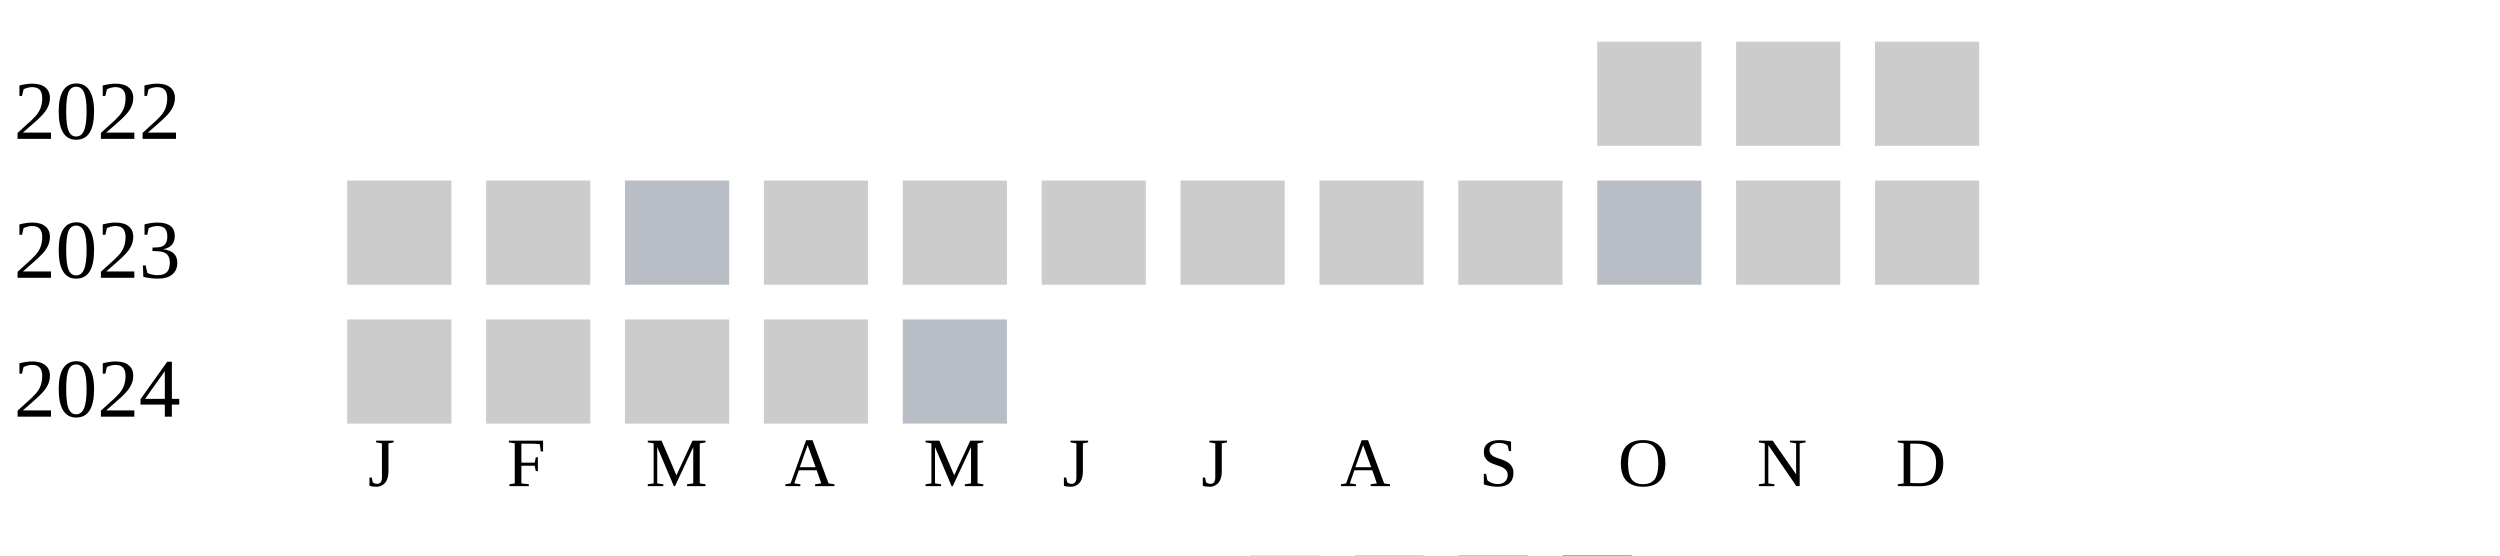
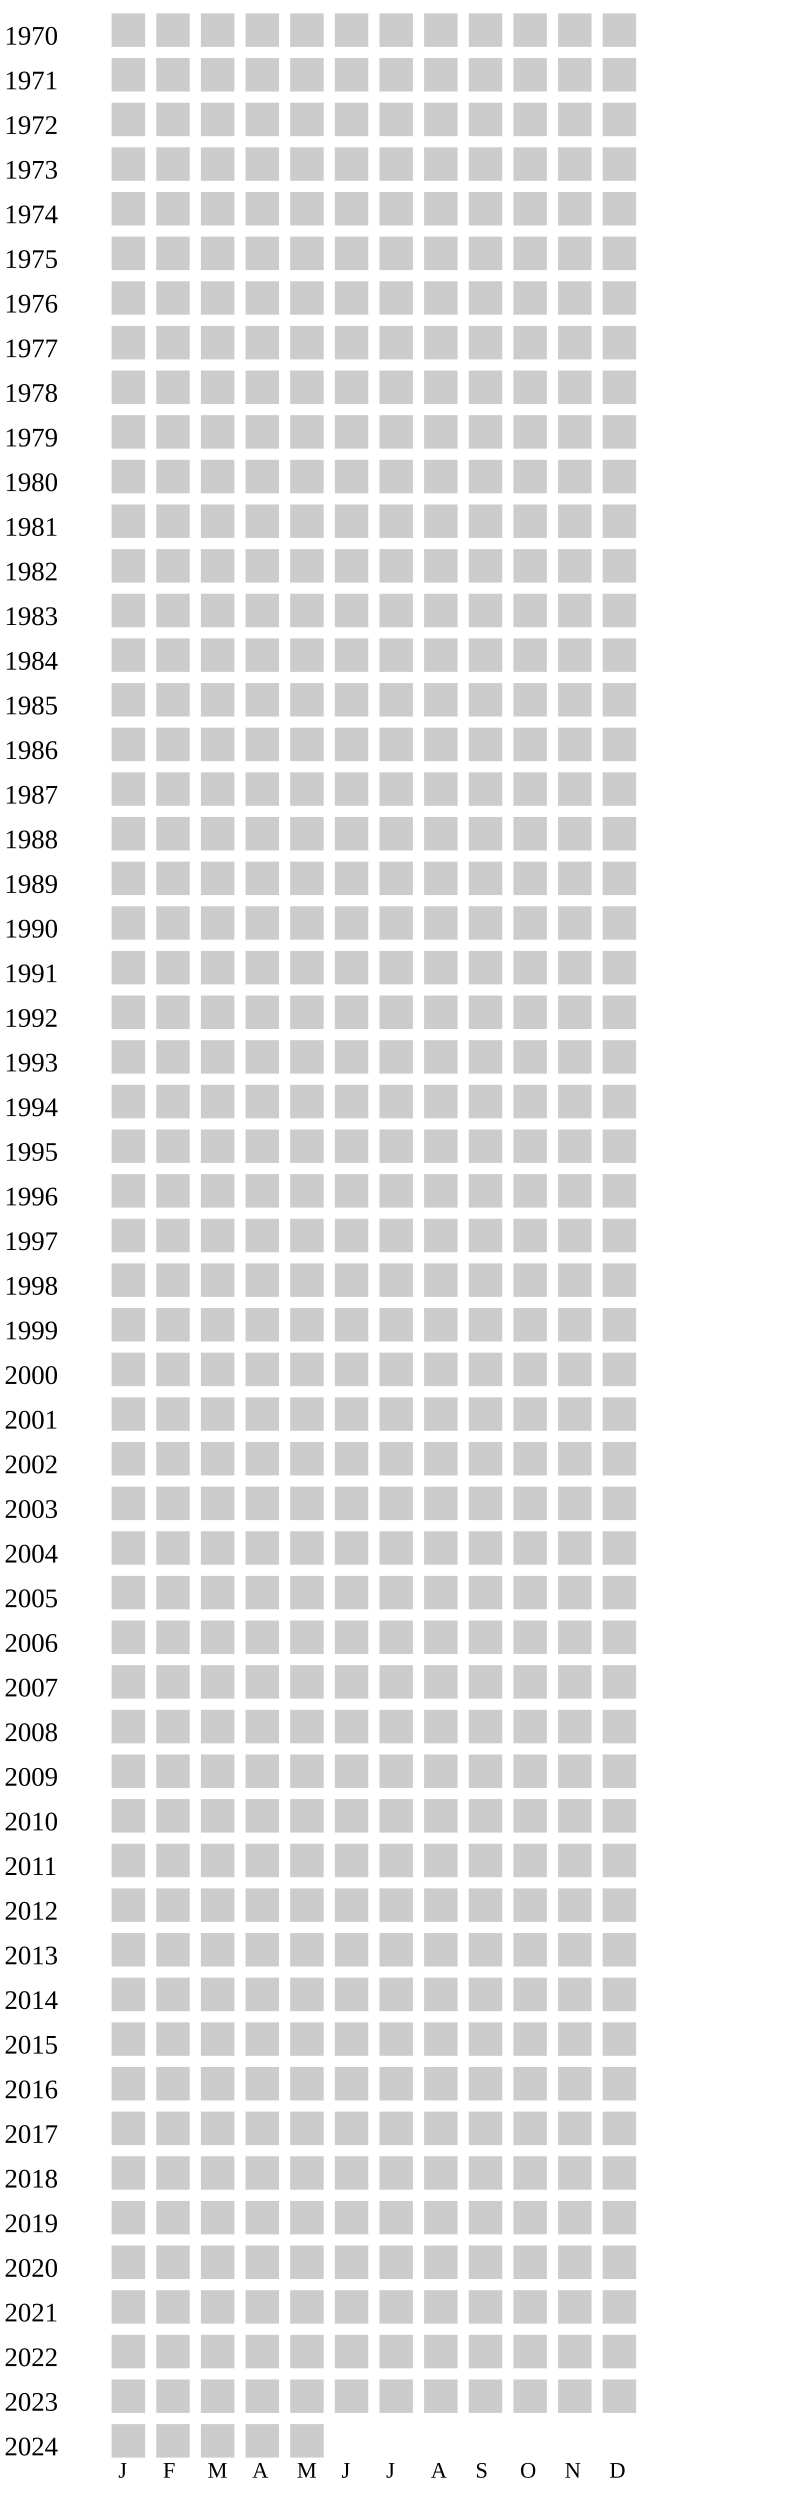
- <svg xmlns="http://www.w3.org/2000/svg" width="360" height="80">
+ <svg xmlns="http://www.w3.org/2000/svg" width="360" height="1120">
  <g transform="translate(0 0)">
+     <text x="2" y="20">1970</text>
+     <rect x="50" y="6" width="15" height="15" fill="#cccccc" />
+     <rect x="70" y="6" width="15" height="15" fill="#cccccc" />
+     <rect x="90" y="6" width="15" height="15" fill="#cccccc" />
+     <rect x="110" y="6" width="15" height="15" fill="#cccccc" />
+     <rect x="130" y="6" width="15" height="15" fill="#cccccc" />
+     <rect x="150" y="6" width="15" height="15" fill="#cccccc" />
+     <rect x="170" y="6" width="15" height="15" fill="#cccccc" />
+     <rect x="190" y="6" width="15" height="15" fill="#cccccc" />
+     <rect x="210" y="6" width="15" height="15" fill="#cccccc" />
+     <rect x="230" y="6" width="15" height="15" fill="#cccccc" />
+     <rect x="250" y="6" width="15" height="15" fill="#cccccc" />
+     <rect x="270" y="6" width="15" height="15" fill="#cccccc" />
+   </g>
+   <g transform="translate(0 20)">
+     <text x="2" y="20">1971</text>
+     <rect x="50" y="6" width="15" height="15" fill="#cccccc" />
+     <rect x="70" y="6" width="15" height="15" fill="#cccccc" />
+     <rect x="90" y="6" width="15" height="15" fill="#cccccc" />
+     <rect x="110" y="6" width="15" height="15" fill="#cccccc" />
+     <rect x="130" y="6" width="15" height="15" fill="#cccccc" />
+     <rect x="150" y="6" width="15" height="15" fill="#cccccc" />
+     <rect x="170" y="6" width="15" height="15" fill="#cccccc" />
+     <rect x="190" y="6" width="15" height="15" fill="#cccccc" />
+     <rect x="210" y="6" width="15" height="15" fill="#cccccc" />
+     <rect x="230" y="6" width="15" height="15" fill="#cccccc" />
+     <rect x="250" y="6" width="15" height="15" fill="#cccccc" />
+     <rect x="270" y="6" width="15" height="15" fill="#cccccc" />
+   </g>
+   <g transform="translate(0 40)">
+     <text x="2" y="20">1972</text>
+     <rect x="50" y="6" width="15" height="15" fill="#cccccc" />
+     <rect x="70" y="6" width="15" height="15" fill="#cccccc" />
+     <rect x="90" y="6" width="15" height="15" fill="#cccccc" />
+     <rect x="110" y="6" width="15" height="15" fill="#cccccc" />
+     <rect x="130" y="6" width="15" height="15" fill="#cccccc" />
+     <rect x="150" y="6" width="15" height="15" fill="#cccccc" />
+     <rect x="170" y="6" width="15" height="15" fill="#cccccc" />
+     <rect x="190" y="6" width="15" height="15" fill="#cccccc" />
+     <rect x="210" y="6" width="15" height="15" fill="#cccccc" />
+     <rect x="230" y="6" width="15" height="15" fill="#cccccc" />
+     <rect x="250" y="6" width="15" height="15" fill="#cccccc" />
+     <rect x="270" y="6" width="15" height="15" fill="#cccccc" />
+   </g>
+   <g transform="translate(0 60)">
+     <text x="2" y="20">1973</text>
+     <rect x="50" y="6" width="15" height="15" fill="#cccccc" />
+     <rect x="70" y="6" width="15" height="15" fill="#cccccc" />
+     <rect x="90" y="6" width="15" height="15" fill="#cccccc" />
+     <rect x="110" y="6" width="15" height="15" fill="#cccccc" />
+     <rect x="130" y="6" width="15" height="15" fill="#cccccc" />
+     <rect x="150" y="6" width="15" height="15" fill="#cccccc" />
+     <rect x="170" y="6" width="15" height="15" fill="#cccccc" />
+     <rect x="190" y="6" width="15" height="15" fill="#cccccc" />
+     <rect x="210" y="6" width="15" height="15" fill="#cccccc" />
+     <rect x="230" y="6" width="15" height="15" fill="#cccccc" />
+     <rect x="250" y="6" width="15" height="15" fill="#cccccc" />
+     <rect x="270" y="6" width="15" height="15" fill="#cccccc" />
+   </g>
+   <g transform="translate(0 80)">
+     <text x="2" y="20">1974</text>
+     <rect x="50" y="6" width="15" height="15" fill="#cccccc" />
+     <rect x="70" y="6" width="15" height="15" fill="#cccccc" />
+     <rect x="90" y="6" width="15" height="15" fill="#cccccc" />
+     <rect x="110" y="6" width="15" height="15" fill="#cccccc" />
+     <rect x="130" y="6" width="15" height="15" fill="#cccccc" />
+     <rect x="150" y="6" width="15" height="15" fill="#cccccc" />
+     <rect x="170" y="6" width="15" height="15" fill="#cccccc" />
+     <rect x="190" y="6" width="15" height="15" fill="#cccccc" />
+     <rect x="210" y="6" width="15" height="15" fill="#cccccc" />
+     <rect x="230" y="6" width="15" height="15" fill="#cccccc" />
+     <rect x="250" y="6" width="15" height="15" fill="#cccccc" />
+     <rect x="270" y="6" width="15" height="15" fill="#cccccc" />
+   </g>
+   <g transform="translate(0 100)">
+     <text x="2" y="20">1975</text>
+     <rect x="50" y="6" width="15" height="15" fill="#cccccc" />
+     <rect x="70" y="6" width="15" height="15" fill="#cccccc" />
+     <rect x="90" y="6" width="15" height="15" fill="#cccccc" />
+     <rect x="110" y="6" width="15" height="15" fill="#cccccc" />
+     <rect x="130" y="6" width="15" height="15" fill="#cccccc" />
+     <rect x="150" y="6" width="15" height="15" fill="#cccccc" />
+     <rect x="170" y="6" width="15" height="15" fill="#cccccc" />
+     <rect x="190" y="6" width="15" height="15" fill="#cccccc" />
+     <rect x="210" y="6" width="15" height="15" fill="#cccccc" />
+     <rect x="230" y="6" width="15" height="15" fill="#cccccc" />
+     <rect x="250" y="6" width="15" height="15" fill="#cccccc" />
+     <rect x="270" y="6" width="15" height="15" fill="#cccccc" />
+   </g>
+   <g transform="translate(0 120)">
+     <text x="2" y="20">1976</text>
+     <rect x="50" y="6" width="15" height="15" fill="#cccccc" />
+     <rect x="70" y="6" width="15" height="15" fill="#cccccc" />
+     <rect x="90" y="6" width="15" height="15" fill="#cccccc" />
+     <rect x="110" y="6" width="15" height="15" fill="#cccccc" />
+     <rect x="130" y="6" width="15" height="15" fill="#cccccc" />
+     <rect x="150" y="6" width="15" height="15" fill="#cccccc" />
+     <rect x="170" y="6" width="15" height="15" fill="#cccccc" />
+     <rect x="190" y="6" width="15" height="15" fill="#cccccc" />
+     <rect x="210" y="6" width="15" height="15" fill="#cccccc" />
+     <rect x="230" y="6" width="15" height="15" fill="#cccccc" />
+     <rect x="250" y="6" width="15" height="15" fill="#cccccc" />
+     <rect x="270" y="6" width="15" height="15" fill="#cccccc" />
+   </g>
+   <g transform="translate(0 140)">
+     <text x="2" y="20">1977</text>
+     <rect x="50" y="6" width="15" height="15" fill="#cccccc" />
+     <rect x="70" y="6" width="15" height="15" fill="#cccccc" />
+     <rect x="90" y="6" width="15" height="15" fill="#cccccc" />
+     <rect x="110" y="6" width="15" height="15" fill="#cccccc" />
+     <rect x="130" y="6" width="15" height="15" fill="#cccccc" />
+     <rect x="150" y="6" width="15" height="15" fill="#cccccc" />
+     <rect x="170" y="6" width="15" height="15" fill="#cccccc" />
+     <rect x="190" y="6" width="15" height="15" fill="#cccccc" />
+     <rect x="210" y="6" width="15" height="15" fill="#cccccc" />
+     <rect x="230" y="6" width="15" height="15" fill="#cccccc" />
+     <rect x="250" y="6" width="15" height="15" fill="#cccccc" />
+     <rect x="270" y="6" width="15" height="15" fill="#cccccc" />
+   </g>
+   <g transform="translate(0 160)">
+     <text x="2" y="20">1978</text>
+     <rect x="50" y="6" width="15" height="15" fill="#cccccc" />
+     <rect x="70" y="6" width="15" height="15" fill="#cccccc" />
+     <rect x="90" y="6" width="15" height="15" fill="#cccccc" />
+     <rect x="110" y="6" width="15" height="15" fill="#cccccc" />
+     <rect x="130" y="6" width="15" height="15" fill="#cccccc" />
+     <rect x="150" y="6" width="15" height="15" fill="#cccccc" />
+     <rect x="170" y="6" width="15" height="15" fill="#cccccc" />
+     <rect x="190" y="6" width="15" height="15" fill="#cccccc" />
+     <rect x="210" y="6" width="15" height="15" fill="#cccccc" />
+     <rect x="230" y="6" width="15" height="15" fill="#cccccc" />
+     <rect x="250" y="6" width="15" height="15" fill="#cccccc" />
+     <rect x="270" y="6" width="15" height="15" fill="#cccccc" />
+   </g>
+   <g transform="translate(0 180)">
+     <text x="2" y="20">1979</text>
+     <rect x="50" y="6" width="15" height="15" fill="#cccccc" />
+     <rect x="70" y="6" width="15" height="15" fill="#cccccc" />
+     <rect x="90" y="6" width="15" height="15" fill="#cccccc" />
+     <rect x="110" y="6" width="15" height="15" fill="#cccccc" />
+     <rect x="130" y="6" width="15" height="15" fill="#cccccc" />
+     <rect x="150" y="6" width="15" height="15" fill="#cccccc" />
+     <rect x="170" y="6" width="15" height="15" fill="#cccccc" />
+     <rect x="190" y="6" width="15" height="15" fill="#cccccc" />
+     <rect x="210" y="6" width="15" height="15" fill="#cccccc" />
+     <rect x="230" y="6" width="15" height="15" fill="#cccccc" />
+     <rect x="250" y="6" width="15" height="15" fill="#cccccc" />
+     <rect x="270" y="6" width="15" height="15" fill="#cccccc" />
+   </g>
+   <g transform="translate(0 200)">
+     <text x="2" y="20">1980</text>
+     <rect x="50" y="6" width="15" height="15" fill="#cccccc" />
+     <rect x="70" y="6" width="15" height="15" fill="#cccccc" />
+     <rect x="90" y="6" width="15" height="15" fill="#cccccc" />
+     <rect x="110" y="6" width="15" height="15" fill="#cccccc" />
+     <rect x="130" y="6" width="15" height="15" fill="#cccccc" />
+     <rect x="150" y="6" width="15" height="15" fill="#cccccc" />
+     <rect x="170" y="6" width="15" height="15" fill="#cccccc" />
+     <rect x="190" y="6" width="15" height="15" fill="#cccccc" />
+     <rect x="210" y="6" width="15" height="15" fill="#cccccc" />
+     <rect x="230" y="6" width="15" height="15" fill="#cccccc" />
+     <rect x="250" y="6" width="15" height="15" fill="#cccccc" />
+     <rect x="270" y="6" width="15" height="15" fill="#cccccc" />
+   </g>
+   <g transform="translate(0 220)">
+     <text x="2" y="20">1981</text>
+     <rect x="50" y="6" width="15" height="15" fill="#cccccc" />
+     <rect x="70" y="6" width="15" height="15" fill="#cccccc" />
+     <rect x="90" y="6" width="15" height="15" fill="#cccccc" />
+     <rect x="110" y="6" width="15" height="15" fill="#cccccc" />
+     <rect x="130" y="6" width="15" height="15" fill="#cccccc" />
+     <rect x="150" y="6" width="15" height="15" fill="#cccccc" />
+     <rect x="170" y="6" width="15" height="15" fill="#cccccc" />
+     <rect x="190" y="6" width="15" height="15" fill="#cccccc" />
+     <rect x="210" y="6" width="15" height="15" fill="#cccccc" />
+     <rect x="230" y="6" width="15" height="15" fill="#cccccc" />
+     <rect x="250" y="6" width="15" height="15" fill="#cccccc" />
+     <rect x="270" y="6" width="15" height="15" fill="#cccccc" />
+   </g>
+   <g transform="translate(0 240)">
+     <text x="2" y="20">1982</text>
+     <rect x="50" y="6" width="15" height="15" fill="#cccccc" />
+     <rect x="70" y="6" width="15" height="15" fill="#cccccc" />
+     <rect x="90" y="6" width="15" height="15" fill="#cccccc" />
+     <rect x="110" y="6" width="15" height="15" fill="#cccccc" />
+     <rect x="130" y="6" width="15" height="15" fill="#cccccc" />
+     <rect x="150" y="6" width="15" height="15" fill="#cccccc" />
+     <rect x="170" y="6" width="15" height="15" fill="#cccccc" />
+     <rect x="190" y="6" width="15" height="15" fill="#cccccc" />
+     <rect x="210" y="6" width="15" height="15" fill="#cccccc" />
+     <rect x="230" y="6" width="15" height="15" fill="#cccccc" />
+     <rect x="250" y="6" width="15" height="15" fill="#cccccc" />
+     <rect x="270" y="6" width="15" height="15" fill="#cccccc" />
+   </g>
+   <g transform="translate(0 260)">
+     <text x="2" y="20">1983</text>
+     <rect x="50" y="6" width="15" height="15" fill="#cccccc" />
+     <rect x="70" y="6" width="15" height="15" fill="#cccccc" />
+     <rect x="90" y="6" width="15" height="15" fill="#cccccc" />
+     <rect x="110" y="6" width="15" height="15" fill="#cccccc" />
+     <rect x="130" y="6" width="15" height="15" fill="#cccccc" />
+     <rect x="150" y="6" width="15" height="15" fill="#cccccc" />
+     <rect x="170" y="6" width="15" height="15" fill="#cccccc" />
+     <rect x="190" y="6" width="15" height="15" fill="#cccccc" />
+     <rect x="210" y="6" width="15" height="15" fill="#cccccc" />
+     <rect x="230" y="6" width="15" height="15" fill="#cccccc" />
+     <rect x="250" y="6" width="15" height="15" fill="#cccccc" />
+     <rect x="270" y="6" width="15" height="15" fill="#cccccc" />
+   </g>
+   <g transform="translate(0 280)">
+     <text x="2" y="20">1984</text>
+     <rect x="50" y="6" width="15" height="15" fill="#cccccc" />
+     <rect x="70" y="6" width="15" height="15" fill="#cccccc" />
+     <rect x="90" y="6" width="15" height="15" fill="#cccccc" />
+     <rect x="110" y="6" width="15" height="15" fill="#cccccc" />
+     <rect x="130" y="6" width="15" height="15" fill="#cccccc" />
+     <rect x="150" y="6" width="15" height="15" fill="#cccccc" />
+     <rect x="170" y="6" width="15" height="15" fill="#cccccc" />
+     <rect x="190" y="6" width="15" height="15" fill="#cccccc" />
+     <rect x="210" y="6" width="15" height="15" fill="#cccccc" />
+     <rect x="230" y="6" width="15" height="15" fill="#cccccc" />
+     <rect x="250" y="6" width="15" height="15" fill="#cccccc" />
+     <rect x="270" y="6" width="15" height="15" fill="#cccccc" />
+   </g>
+   <g transform="translate(0 300)">
+     <text x="2" y="20">1985</text>
+     <rect x="50" y="6" width="15" height="15" fill="#cccccc" />
+     <rect x="70" y="6" width="15" height="15" fill="#cccccc" />
+     <rect x="90" y="6" width="15" height="15" fill="#cccccc" />
+     <rect x="110" y="6" width="15" height="15" fill="#cccccc" />
+     <rect x="130" y="6" width="15" height="15" fill="#cccccc" />
+     <rect x="150" y="6" width="15" height="15" fill="#cccccc" />
+     <rect x="170" y="6" width="15" height="15" fill="#cccccc" />
+     <rect x="190" y="6" width="15" height="15" fill="#cccccc" />
+     <rect x="210" y="6" width="15" height="15" fill="#cccccc" />
+     <rect x="230" y="6" width="15" height="15" fill="#cccccc" />
+     <rect x="250" y="6" width="15" height="15" fill="#cccccc" />
+     <rect x="270" y="6" width="15" height="15" fill="#cccccc" />
+   </g>
+   <g transform="translate(0 320)">
+     <text x="2" y="20">1986</text>
+     <rect x="50" y="6" width="15" height="15" fill="#cccccc" />
+     <rect x="70" y="6" width="15" height="15" fill="#cccccc" />
+     <rect x="90" y="6" width="15" height="15" fill="#cccccc" />
+     <rect x="110" y="6" width="15" height="15" fill="#cccccc" />
+     <rect x="130" y="6" width="15" height="15" fill="#cccccc" />
+     <rect x="150" y="6" width="15" height="15" fill="#cccccc" />
+     <rect x="170" y="6" width="15" height="15" fill="#cccccc" />
+     <rect x="190" y="6" width="15" height="15" fill="#cccccc" />
+     <rect x="210" y="6" width="15" height="15" fill="#cccccc" />
+     <rect x="230" y="6" width="15" height="15" fill="#cccccc" />
+     <rect x="250" y="6" width="15" height="15" fill="#cccccc" />
+     <rect x="270" y="6" width="15" height="15" fill="#cccccc" />
+   </g>
+   <g transform="translate(0 340)">
+     <text x="2" y="20">1987</text>
+     <rect x="50" y="6" width="15" height="15" fill="#cccccc" />
+     <rect x="70" y="6" width="15" height="15" fill="#cccccc" />
+     <rect x="90" y="6" width="15" height="15" fill="#cccccc" />
+     <rect x="110" y="6" width="15" height="15" fill="#cccccc" />
+     <rect x="130" y="6" width="15" height="15" fill="#cccccc" />
+     <rect x="150" y="6" width="15" height="15" fill="#cccccc" />
+     <rect x="170" y="6" width="15" height="15" fill="#cccccc" />
+     <rect x="190" y="6" width="15" height="15" fill="#cccccc" />
+     <rect x="210" y="6" width="15" height="15" fill="#cccccc" />
+     <rect x="230" y="6" width="15" height="15" fill="#cccccc" />
+     <rect x="250" y="6" width="15" height="15" fill="#cccccc" />
+     <rect x="270" y="6" width="15" height="15" fill="#cccccc" />
+   </g>
+   <g transform="translate(0 360)">
+     <text x="2" y="20">1988</text>
+     <rect x="50" y="6" width="15" height="15" fill="#cccccc" />
+     <rect x="70" y="6" width="15" height="15" fill="#cccccc" />
+     <rect x="90" y="6" width="15" height="15" fill="#cccccc" />
+     <rect x="110" y="6" width="15" height="15" fill="#cccccc" />
+     <rect x="130" y="6" width="15" height="15" fill="#cccccc" />
+     <rect x="150" y="6" width="15" height="15" fill="#cccccc" />
+     <rect x="170" y="6" width="15" height="15" fill="#cccccc" />
+     <rect x="190" y="6" width="15" height="15" fill="#cccccc" />
+     <rect x="210" y="6" width="15" height="15" fill="#cccccc" />
+     <rect x="230" y="6" width="15" height="15" fill="#cccccc" />
+     <rect x="250" y="6" width="15" height="15" fill="#cccccc" />
+     <rect x="270" y="6" width="15" height="15" fill="#cccccc" />
+   </g>
+   <g transform="translate(0 380)">
+     <text x="2" y="20">1989</text>
+     <rect x="50" y="6" width="15" height="15" fill="#cccccc" />
+     <rect x="70" y="6" width="15" height="15" fill="#cccccc" />
+     <rect x="90" y="6" width="15" height="15" fill="#cccccc" />
+     <rect x="110" y="6" width="15" height="15" fill="#cccccc" />
+     <rect x="130" y="6" width="15" height="15" fill="#cccccc" />
+     <rect x="150" y="6" width="15" height="15" fill="#cccccc" />
+     <rect x="170" y="6" width="15" height="15" fill="#cccccc" />
+     <rect x="190" y="6" width="15" height="15" fill="#cccccc" />
+     <rect x="210" y="6" width="15" height="15" fill="#cccccc" />
+     <rect x="230" y="6" width="15" height="15" fill="#cccccc" />
+     <rect x="250" y="6" width="15" height="15" fill="#cccccc" />
+     <rect x="270" y="6" width="15" height="15" fill="#cccccc" />
+   </g>
+   <g transform="translate(0 400)">
+     <text x="2" y="20">1990</text>
+     <rect x="50" y="6" width="15" height="15" fill="#cccccc" />
+     <rect x="70" y="6" width="15" height="15" fill="#cccccc" />
+     <rect x="90" y="6" width="15" height="15" fill="#cccccc" />
+     <rect x="110" y="6" width="15" height="15" fill="#cccccc" />
+     <rect x="130" y="6" width="15" height="15" fill="#cccccc" />
+     <rect x="150" y="6" width="15" height="15" fill="#cccccc" />
+     <rect x="170" y="6" width="15" height="15" fill="#cccccc" />
+     <rect x="190" y="6" width="15" height="15" fill="#cccccc" />
+     <rect x="210" y="6" width="15" height="15" fill="#cccccc" />
+     <rect x="230" y="6" width="15" height="15" fill="#cccccc" />
+     <rect x="250" y="6" width="15" height="15" fill="#cccccc" />
+     <rect x="270" y="6" width="15" height="15" fill="#cccccc" />
+   </g>
+   <g transform="translate(0 420)">
+     <text x="2" y="20">1991</text>
+     <rect x="50" y="6" width="15" height="15" fill="#cccccc" />
+     <rect x="70" y="6" width="15" height="15" fill="#cccccc" />
+     <rect x="90" y="6" width="15" height="15" fill="#cccccc" />
+     <rect x="110" y="6" width="15" height="15" fill="#cccccc" />
+     <rect x="130" y="6" width="15" height="15" fill="#cccccc" />
+     <rect x="150" y="6" width="15" height="15" fill="#cccccc" />
+     <rect x="170" y="6" width="15" height="15" fill="#cccccc" />
+     <rect x="190" y="6" width="15" height="15" fill="#cccccc" />
+     <rect x="210" y="6" width="15" height="15" fill="#cccccc" />
+     <rect x="230" y="6" width="15" height="15" fill="#cccccc" />
+     <rect x="250" y="6" width="15" height="15" fill="#cccccc" />
+     <rect x="270" y="6" width="15" height="15" fill="#cccccc" />
+   </g>
+   <g transform="translate(0 440)">
+     <text x="2" y="20">1992</text>
+     <rect x="50" y="6" width="15" height="15" fill="#cccccc" />
+     <rect x="70" y="6" width="15" height="15" fill="#cccccc" />
+     <rect x="90" y="6" width="15" height="15" fill="#cccccc" />
+     <rect x="110" y="6" width="15" height="15" fill="#cccccc" />
+     <rect x="130" y="6" width="15" height="15" fill="#cccccc" />
+     <rect x="150" y="6" width="15" height="15" fill="#cccccc" />
+     <rect x="170" y="6" width="15" height="15" fill="#cccccc" />
+     <rect x="190" y="6" width="15" height="15" fill="#cccccc" />
+     <rect x="210" y="6" width="15" height="15" fill="#cccccc" />
+     <rect x="230" y="6" width="15" height="15" fill="#cccccc" />
+     <rect x="250" y="6" width="15" height="15" fill="#cccccc" />
+     <rect x="270" y="6" width="15" height="15" fill="#cccccc" />
+   </g>
+   <g transform="translate(0 460)">
+     <text x="2" y="20">1993</text>
+     <rect x="50" y="6" width="15" height="15" fill="#cccccc" />
+     <rect x="70" y="6" width="15" height="15" fill="#cccccc" />
+     <rect x="90" y="6" width="15" height="15" fill="#cccccc" />
+     <rect x="110" y="6" width="15" height="15" fill="#cccccc" />
+     <rect x="130" y="6" width="15" height="15" fill="#cccccc" />
+     <rect x="150" y="6" width="15" height="15" fill="#cccccc" />
+     <rect x="170" y="6" width="15" height="15" fill="#cccccc" />
+     <rect x="190" y="6" width="15" height="15" fill="#cccccc" />
+     <rect x="210" y="6" width="15" height="15" fill="#cccccc" />
+     <rect x="230" y="6" width="15" height="15" fill="#cccccc" />
+     <rect x="250" y="6" width="15" height="15" fill="#cccccc" />
+     <rect x="270" y="6" width="15" height="15" fill="#cccccc" />
+   </g>
+   <g transform="translate(0 480)">
+     <text x="2" y="20">1994</text>
+     <rect x="50" y="6" width="15" height="15" fill="#cccccc" />
+     <rect x="70" y="6" width="15" height="15" fill="#cccccc" />
+     <rect x="90" y="6" width="15" height="15" fill="#cccccc" />
+     <rect x="110" y="6" width="15" height="15" fill="#cccccc" />
+     <rect x="130" y="6" width="15" height="15" fill="#cccccc" />
+     <rect x="150" y="6" width="15" height="15" fill="#cccccc" />
+     <rect x="170" y="6" width="15" height="15" fill="#cccccc" />
+     <rect x="190" y="6" width="15" height="15" fill="#cccccc" />
+     <rect x="210" y="6" width="15" height="15" fill="#cccccc" />
+     <rect x="230" y="6" width="15" height="15" fill="#cccccc" />
+     <rect x="250" y="6" width="15" height="15" fill="#cccccc" />
+     <rect x="270" y="6" width="15" height="15" fill="#cccccc" />
+   </g>
+   <g transform="translate(0 500)">
+     <text x="2" y="20">1995</text>
+     <rect x="50" y="6" width="15" height="15" fill="#cccccc" />
+     <rect x="70" y="6" width="15" height="15" fill="#cccccc" />
+     <rect x="90" y="6" width="15" height="15" fill="#cccccc" />
+     <rect x="110" y="6" width="15" height="15" fill="#cccccc" />
+     <rect x="130" y="6" width="15" height="15" fill="#cccccc" />
+     <rect x="150" y="6" width="15" height="15" fill="#cccccc" />
+     <rect x="170" y="6" width="15" height="15" fill="#cccccc" />
+     <rect x="190" y="6" width="15" height="15" fill="#cccccc" />
+     <rect x="210" y="6" width="15" height="15" fill="#cccccc" />
+     <rect x="230" y="6" width="15" height="15" fill="#cccccc" />
+     <rect x="250" y="6" width="15" height="15" fill="#cccccc" />
+     <rect x="270" y="6" width="15" height="15" fill="#cccccc" />
+   </g>
+   <g transform="translate(0 520)">
+     <text x="2" y="20">1996</text>
+     <rect x="50" y="6" width="15" height="15" fill="#cccccc" />
+     <rect x="70" y="6" width="15" height="15" fill="#cccccc" />
+     <rect x="90" y="6" width="15" height="15" fill="#cccccc" />
+     <rect x="110" y="6" width="15" height="15" fill="#cccccc" />
+     <rect x="130" y="6" width="15" height="15" fill="#cccccc" />
+     <rect x="150" y="6" width="15" height="15" fill="#cccccc" />
+     <rect x="170" y="6" width="15" height="15" fill="#cccccc" />
+     <rect x="190" y="6" width="15" height="15" fill="#cccccc" />
+     <rect x="210" y="6" width="15" height="15" fill="#cccccc" />
+     <rect x="230" y="6" width="15" height="15" fill="#cccccc" />
+     <rect x="250" y="6" width="15" height="15" fill="#cccccc" />
+     <rect x="270" y="6" width="15" height="15" fill="#cccccc" />
+   </g>
+   <g transform="translate(0 540)">
+     <text x="2" y="20">1997</text>
+     <rect x="50" y="6" width="15" height="15" fill="#cccccc" />
+     <rect x="70" y="6" width="15" height="15" fill="#cccccc" />
+     <rect x="90" y="6" width="15" height="15" fill="#cccccc" />
+     <rect x="110" y="6" width="15" height="15" fill="#cccccc" />
+     <rect x="130" y="6" width="15" height="15" fill="#cccccc" />
+     <rect x="150" y="6" width="15" height="15" fill="#cccccc" />
+     <rect x="170" y="6" width="15" height="15" fill="#cccccc" />
+     <rect x="190" y="6" width="15" height="15" fill="#cccccc" />
+     <rect x="210" y="6" width="15" height="15" fill="#cccccc" />
+     <rect x="230" y="6" width="15" height="15" fill="#cccccc" />
+     <rect x="250" y="6" width="15" height="15" fill="#cccccc" />
+     <rect x="270" y="6" width="15" height="15" fill="#cccccc" />
+   </g>
+   <g transform="translate(0 560)">
+     <text x="2" y="20">1998</text>
+     <rect x="50" y="6" width="15" height="15" fill="#cccccc" />
+     <rect x="70" y="6" width="15" height="15" fill="#cccccc" />
+     <rect x="90" y="6" width="15" height="15" fill="#cccccc" />
+     <rect x="110" y="6" width="15" height="15" fill="#cccccc" />
+     <rect x="130" y="6" width="15" height="15" fill="#cccccc" />
+     <rect x="150" y="6" width="15" height="15" fill="#cccccc" />
+     <rect x="170" y="6" width="15" height="15" fill="#cccccc" />
+     <rect x="190" y="6" width="15" height="15" fill="#cccccc" />
+     <rect x="210" y="6" width="15" height="15" fill="#cccccc" />
+     <rect x="230" y="6" width="15" height="15" fill="#cccccc" />
+     <rect x="250" y="6" width="15" height="15" fill="#cccccc" />
+     <rect x="270" y="6" width="15" height="15" fill="#cccccc" />
+   </g>
+   <g transform="translate(0 580)">
+     <text x="2" y="20">1999</text>
+     <rect x="50" y="6" width="15" height="15" fill="#cccccc" />
+     <rect x="70" y="6" width="15" height="15" fill="#cccccc" />
+     <rect x="90" y="6" width="15" height="15" fill="#cccccc" />
+     <rect x="110" y="6" width="15" height="15" fill="#cccccc" />
+     <rect x="130" y="6" width="15" height="15" fill="#cccccc" />
+     <rect x="150" y="6" width="15" height="15" fill="#cccccc" />
+     <rect x="170" y="6" width="15" height="15" fill="#cccccc" />
+     <rect x="190" y="6" width="15" height="15" fill="#cccccc" />
+     <rect x="210" y="6" width="15" height="15" fill="#cccccc" />
+     <rect x="230" y="6" width="15" height="15" fill="#cccccc" />
+     <rect x="250" y="6" width="15" height="15" fill="#cccccc" />
+     <rect x="270" y="6" width="15" height="15" fill="#cccccc" />
+   </g>
+   <g transform="translate(0 600)">
+     <text x="2" y="20">2000</text>
+     <rect x="50" y="6" width="15" height="15" fill="#cccccc" />
+     <rect x="70" y="6" width="15" height="15" fill="#cccccc" />
+     <rect x="90" y="6" width="15" height="15" fill="#cccccc" />
+     <rect x="110" y="6" width="15" height="15" fill="#cccccc" />
+     <rect x="130" y="6" width="15" height="15" fill="#cccccc" />
+     <rect x="150" y="6" width="15" height="15" fill="#cccccc" />
+     <rect x="170" y="6" width="15" height="15" fill="#cccccc" />
+     <rect x="190" y="6" width="15" height="15" fill="#cccccc" />
+     <rect x="210" y="6" width="15" height="15" fill="#cccccc" />
+     <rect x="230" y="6" width="15" height="15" fill="#cccccc" />
+     <rect x="250" y="6" width="15" height="15" fill="#cccccc" />
+     <rect x="270" y="6" width="15" height="15" fill="#cccccc" />
+   </g>
+   <g transform="translate(0 620)">
+     <text x="2" y="20">2001</text>
+     <rect x="50" y="6" width="15" height="15" fill="#cccccc" />
+     <rect x="70" y="6" width="15" height="15" fill="#cccccc" />
+     <rect x="90" y="6" width="15" height="15" fill="#cccccc" />
+     <rect x="110" y="6" width="15" height="15" fill="#cccccc" />
+     <rect x="130" y="6" width="15" height="15" fill="#cccccc" />
+     <rect x="150" y="6" width="15" height="15" fill="#cccccc" />
+     <rect x="170" y="6" width="15" height="15" fill="#cccccc" />
+     <rect x="190" y="6" width="15" height="15" fill="#cccccc" />
+     <rect x="210" y="6" width="15" height="15" fill="#cccccc" />
+     <rect x="230" y="6" width="15" height="15" fill="#cccccc" />
+     <rect x="250" y="6" width="15" height="15" fill="#cccccc" />
+     <rect x="270" y="6" width="15" height="15" fill="#cccccc" />
+   </g>
+   <g transform="translate(0 640)">
+     <text x="2" y="20">2002</text>
+     <rect x="50" y="6" width="15" height="15" fill="#cccccc" />
+     <rect x="70" y="6" width="15" height="15" fill="#cccccc" />
+     <rect x="90" y="6" width="15" height="15" fill="#cccccc" />
+     <rect x="110" y="6" width="15" height="15" fill="#cccccc" />
+     <rect x="130" y="6" width="15" height="15" fill="#cccccc" />
+     <rect x="150" y="6" width="15" height="15" fill="#cccccc" />
+     <rect x="170" y="6" width="15" height="15" fill="#cccccc" />
+     <rect x="190" y="6" width="15" height="15" fill="#cccccc" />
+     <rect x="210" y="6" width="15" height="15" fill="#cccccc" />
+     <rect x="230" y="6" width="15" height="15" fill="#cccccc" />
+     <rect x="250" y="6" width="15" height="15" fill="#cccccc" />
+     <rect x="270" y="6" width="15" height="15" fill="#cccccc" />
+   </g>
+   <g transform="translate(0 660)">
+     <text x="2" y="20">2003</text>
+     <rect x="50" y="6" width="15" height="15" fill="#cccccc" />
+     <rect x="70" y="6" width="15" height="15" fill="#cccccc" />
+     <rect x="90" y="6" width="15" height="15" fill="#cccccc" />
+     <rect x="110" y="6" width="15" height="15" fill="#cccccc" />
+     <rect x="130" y="6" width="15" height="15" fill="#cccccc" />
+     <rect x="150" y="6" width="15" height="15" fill="#cccccc" />
+     <rect x="170" y="6" width="15" height="15" fill="#cccccc" />
+     <rect x="190" y="6" width="15" height="15" fill="#cccccc" />
+     <rect x="210" y="6" width="15" height="15" fill="#cccccc" />
+     <rect x="230" y="6" width="15" height="15" fill="#cccccc" />
+     <rect x="250" y="6" width="15" height="15" fill="#cccccc" />
+     <rect x="270" y="6" width="15" height="15" fill="#cccccc" />
+   </g>
+   <g transform="translate(0 680)">
+     <text x="2" y="20">2004</text>
+     <rect x="50" y="6" width="15" height="15" fill="#cccccc" />
+     <rect x="70" y="6" width="15" height="15" fill="#cccccc" />
+     <rect x="90" y="6" width="15" height="15" fill="#cccccc" />
+     <rect x="110" y="6" width="15" height="15" fill="#cccccc" />
+     <rect x="130" y="6" width="15" height="15" fill="#cccccc" />
+     <rect x="150" y="6" width="15" height="15" fill="#cccccc" />
+     <rect x="170" y="6" width="15" height="15" fill="#cccccc" />
+     <rect x="190" y="6" width="15" height="15" fill="#cccccc" />
+     <rect x="210" y="6" width="15" height="15" fill="#cccccc" />
+     <rect x="230" y="6" width="15" height="15" fill="#cccccc" />
+     <rect x="250" y="6" width="15" height="15" fill="#cccccc" />
+     <rect x="270" y="6" width="15" height="15" fill="#cccccc" />
+   </g>
+   <g transform="translate(0 700)">
+     <text x="2" y="20">2005</text>
+     <rect x="50" y="6" width="15" height="15" fill="#cccccc" />
+     <rect x="70" y="6" width="15" height="15" fill="#cccccc" />
+     <rect x="90" y="6" width="15" height="15" fill="#cccccc" />
+     <rect x="110" y="6" width="15" height="15" fill="#cccccc" />
+     <rect x="130" y="6" width="15" height="15" fill="#cccccc" />
+     <rect x="150" y="6" width="15" height="15" fill="#cccccc" />
+     <rect x="170" y="6" width="15" height="15" fill="#cccccc" />
+     <rect x="190" y="6" width="15" height="15" fill="#cccccc" />
+     <rect x="210" y="6" width="15" height="15" fill="#cccccc" />
+     <rect x="230" y="6" width="15" height="15" fill="#cccccc" />
+     <rect x="250" y="6" width="15" height="15" fill="#cccccc" />
+     <rect x="270" y="6" width="15" height="15" fill="#cccccc" />
+   </g>
+   <g transform="translate(0 720)">
+     <text x="2" y="20">2006</text>
+     <rect x="50" y="6" width="15" height="15" fill="#cccccc" />
+     <rect x="70" y="6" width="15" height="15" fill="#cccccc" />
+     <rect x="90" y="6" width="15" height="15" fill="#cccccc" />
+     <rect x="110" y="6" width="15" height="15" fill="#cccccc" />
+     <rect x="130" y="6" width="15" height="15" fill="#cccccc" />
+     <rect x="150" y="6" width="15" height="15" fill="#cccccc" />
+     <rect x="170" y="6" width="15" height="15" fill="#cccccc" />
+     <rect x="190" y="6" width="15" height="15" fill="#cccccc" />
+     <rect x="210" y="6" width="15" height="15" fill="#cccccc" />
+     <rect x="230" y="6" width="15" height="15" fill="#cccccc" />
+     <rect x="250" y="6" width="15" height="15" fill="#cccccc" />
+     <rect x="270" y="6" width="15" height="15" fill="#cccccc" />
+   </g>
+   <g transform="translate(0 740)">
+     <text x="2" y="20">2007</text>
+     <rect x="50" y="6" width="15" height="15" fill="#cccccc" />
+     <rect x="70" y="6" width="15" height="15" fill="#cccccc" />
+     <rect x="90" y="6" width="15" height="15" fill="#cccccc" />
+     <rect x="110" y="6" width="15" height="15" fill="#cccccc" />
+     <rect x="130" y="6" width="15" height="15" fill="#cccccc" />
+     <rect x="150" y="6" width="15" height="15" fill="#cccccc" />
+     <rect x="170" y="6" width="15" height="15" fill="#cccccc" />
+     <rect x="190" y="6" width="15" height="15" fill="#cccccc" />
+     <rect x="210" y="6" width="15" height="15" fill="#cccccc" />
+     <rect x="230" y="6" width="15" height="15" fill="#cccccc" />
+     <rect x="250" y="6" width="15" height="15" fill="#cccccc" />
+     <rect x="270" y="6" width="15" height="15" fill="#cccccc" />
+   </g>
+   <g transform="translate(0 760)">
+     <text x="2" y="20">2008</text>
+     <rect x="50" y="6" width="15" height="15" fill="#cccccc" />
+     <rect x="70" y="6" width="15" height="15" fill="#cccccc" />
+     <rect x="90" y="6" width="15" height="15" fill="#cccccc" />
+     <rect x="110" y="6" width="15" height="15" fill="#cccccc" />
+     <rect x="130" y="6" width="15" height="15" fill="#cccccc" />
+     <rect x="150" y="6" width="15" height="15" fill="#cccccc" />
+     <rect x="170" y="6" width="15" height="15" fill="#cccccc" />
+     <rect x="190" y="6" width="15" height="15" fill="#cccccc" />
+     <rect x="210" y="6" width="15" height="15" fill="#cccccc" />
+     <rect x="230" y="6" width="15" height="15" fill="#cccccc" />
+     <rect x="250" y="6" width="15" height="15" fill="#cccccc" />
+     <rect x="270" y="6" width="15" height="15" fill="#cccccc" />
+   </g>
+   <g transform="translate(0 780)">
+     <text x="2" y="20">2009</text>
+     <rect x="50" y="6" width="15" height="15" fill="#cccccc" />
+     <rect x="70" y="6" width="15" height="15" fill="#cccccc" />
+     <rect x="90" y="6" width="15" height="15" fill="#cccccc" />
+     <rect x="110" y="6" width="15" height="15" fill="#cccccc" />
+     <rect x="130" y="6" width="15" height="15" fill="#cccccc" />
+     <rect x="150" y="6" width="15" height="15" fill="#cccccc" />
+     <rect x="170" y="6" width="15" height="15" fill="#cccccc" />
+     <rect x="190" y="6" width="15" height="15" fill="#cccccc" />
+     <rect x="210" y="6" width="15" height="15" fill="#cccccc" />
+     <rect x="230" y="6" width="15" height="15" fill="#cccccc" />
+     <rect x="250" y="6" width="15" height="15" fill="#cccccc" />
+     <rect x="270" y="6" width="15" height="15" fill="#cccccc" />
+   </g>
+   <g transform="translate(0 800)">
+     <text x="2" y="20">2010</text>
+     <rect x="50" y="6" width="15" height="15" fill="#cccccc" />
+     <rect x="70" y="6" width="15" height="15" fill="#cccccc" />
+     <rect x="90" y="6" width="15" height="15" fill="#cccccc" />
+     <rect x="110" y="6" width="15" height="15" fill="#cccccc" />
+     <rect x="130" y="6" width="15" height="15" fill="#cccccc" />
+     <rect x="150" y="6" width="15" height="15" fill="#cccccc" />
+     <rect x="170" y="6" width="15" height="15" fill="#cccccc" />
+     <rect x="190" y="6" width="15" height="15" fill="#cccccc" />
+     <rect x="210" y="6" width="15" height="15" fill="#cccccc" />
+     <rect x="230" y="6" width="15" height="15" fill="#cccccc" />
+     <rect x="250" y="6" width="15" height="15" fill="#cccccc" />
+     <rect x="270" y="6" width="15" height="15" fill="#cccccc" />
+   </g>
+   <g transform="translate(0 820)">
+     <text x="2" y="20">2011</text>
+     <rect x="50" y="6" width="15" height="15" fill="#cccccc" />
+     <rect x="70" y="6" width="15" height="15" fill="#cccccc" />
+     <rect x="90" y="6" width="15" height="15" fill="#cccccc" />
+     <rect x="110" y="6" width="15" height="15" fill="#cccccc" />
+     <rect x="130" y="6" width="15" height="15" fill="#cccccc" />
+     <rect x="150" y="6" width="15" height="15" fill="#cccccc" />
+     <rect x="170" y="6" width="15" height="15" fill="#cccccc" />
+     <rect x="190" y="6" width="15" height="15" fill="#cccccc" />
+     <rect x="210" y="6" width="15" height="15" fill="#cccccc" />
+     <rect x="230" y="6" width="15" height="15" fill="#cccccc" />
+     <rect x="250" y="6" width="15" height="15" fill="#cccccc" />
+     <rect x="270" y="6" width="15" height="15" fill="#cccccc" />
+   </g>
+   <g transform="translate(0 840)">
+     <text x="2" y="20">2012</text>
+     <rect x="50" y="6" width="15" height="15" fill="#cccccc" />
+     <rect x="70" y="6" width="15" height="15" fill="#cccccc" />
+     <rect x="90" y="6" width="15" height="15" fill="#cccccc" />
+     <rect x="110" y="6" width="15" height="15" fill="#cccccc" />
+     <rect x="130" y="6" width="15" height="15" fill="#cccccc" />
+     <rect x="150" y="6" width="15" height="15" fill="#cccccc" />
+     <rect x="170" y="6" width="15" height="15" fill="#cccccc" />
+     <rect x="190" y="6" width="15" height="15" fill="#cccccc" />
+     <rect x="210" y="6" width="15" height="15" fill="#cccccc" />
+     <rect x="230" y="6" width="15" height="15" fill="#cccccc" />
+     <rect x="250" y="6" width="15" height="15" fill="#cccccc" />
+     <rect x="270" y="6" width="15" height="15" fill="#cccccc" />
+   </g>
+   <g transform="translate(0 860)">
+     <text x="2" y="20">2013</text>
+     <rect x="50" y="6" width="15" height="15" fill="#cccccc" />
+     <rect x="70" y="6" width="15" height="15" fill="#cccccc" />
+     <rect x="90" y="6" width="15" height="15" fill="#cccccc" />
+     <rect x="110" y="6" width="15" height="15" fill="#cccccc" />
+     <rect x="130" y="6" width="15" height="15" fill="#cccccc" />
+     <rect x="150" y="6" width="15" height="15" fill="#cccccc" />
+     <rect x="170" y="6" width="15" height="15" fill="#cccccc" />
+     <rect x="190" y="6" width="15" height="15" fill="#cccccc" />
+     <rect x="210" y="6" width="15" height="15" fill="#cccccc" />
+     <rect x="230" y="6" width="15" height="15" fill="#cccccc" />
+     <rect x="250" y="6" width="15" height="15" fill="#cccccc" />
+     <rect x="270" y="6" width="15" height="15" fill="#cccccc" />
+   </g>
+   <g transform="translate(0 880)">
+     <text x="2" y="20">2014</text>
+     <rect x="50" y="6" width="15" height="15" fill="#cccccc" />
+     <rect x="70" y="6" width="15" height="15" fill="#cccccc" />
+     <rect x="90" y="6" width="15" height="15" fill="#cccccc" />
+     <rect x="110" y="6" width="15" height="15" fill="#cccccc" />
+     <rect x="130" y="6" width="15" height="15" fill="#cccccc" />
+     <rect x="150" y="6" width="15" height="15" fill="#cccccc" />
+     <rect x="170" y="6" width="15" height="15" fill="#cccccc" />
+     <rect x="190" y="6" width="15" height="15" fill="#cccccc" />
+     <rect x="210" y="6" width="15" height="15" fill="#cccccc" />
+     <rect x="230" y="6" width="15" height="15" fill="#cccccc" />
+     <rect x="250" y="6" width="15" height="15" fill="#cccccc" />
+     <rect x="270" y="6" width="15" height="15" fill="#cccccc" />
+   </g>
+   <g transform="translate(0 900)">
+     <text x="2" y="20">2015</text>
+     <rect x="50" y="6" width="15" height="15" fill="#cccccc" />
+     <rect x="70" y="6" width="15" height="15" fill="#cccccc" />
+     <rect x="90" y="6" width="15" height="15" fill="#cccccc" />
+     <rect x="110" y="6" width="15" height="15" fill="#cccccc" />
+     <rect x="130" y="6" width="15" height="15" fill="#cccccc" />
+     <rect x="150" y="6" width="15" height="15" fill="#cccccc" />
+     <rect x="170" y="6" width="15" height="15" fill="#cccccc" />
+     <rect x="190" y="6" width="15" height="15" fill="#cccccc" />
+     <rect x="210" y="6" width="15" height="15" fill="#cccccc" />
+     <rect x="230" y="6" width="15" height="15" fill="#cccccc" />
+     <rect x="250" y="6" width="15" height="15" fill="#cccccc" />
+     <rect x="270" y="6" width="15" height="15" fill="#cccccc" />
+   </g>
+   <g transform="translate(0 920)">
+     <text x="2" y="20">2016</text>
+     <rect x="50" y="6" width="15" height="15" fill="#cccccc" />
+     <rect x="70" y="6" width="15" height="15" fill="#cccccc" />
+     <rect x="90" y="6" width="15" height="15" fill="#cccccc" />
+     <rect x="110" y="6" width="15" height="15" fill="#cccccc" />
+     <rect x="130" y="6" width="15" height="15" fill="#cccccc" />
+     <rect x="150" y="6" width="15" height="15" fill="#cccccc" />
+     <rect x="170" y="6" width="15" height="15" fill="#cccccc" />
+     <rect x="190" y="6" width="15" height="15" fill="#cccccc" />
+     <rect x="210" y="6" width="15" height="15" fill="#cccccc" />
+     <rect x="230" y="6" width="15" height="15" fill="#cccccc" />
+     <rect x="250" y="6" width="15" height="15" fill="#cccccc" />
+     <rect x="270" y="6" width="15" height="15" fill="#cccccc" />
+   </g>
+   <g transform="translate(0 940)">
+     <text x="2" y="20">2017</text>
+     <rect x="50" y="6" width="15" height="15" fill="#cccccc" />
+     <rect x="70" y="6" width="15" height="15" fill="#cccccc" />
+     <rect x="90" y="6" width="15" height="15" fill="#cccccc" />
+     <rect x="110" y="6" width="15" height="15" fill="#cccccc" />
+     <rect x="130" y="6" width="15" height="15" fill="#cccccc" />
+     <rect x="150" y="6" width="15" height="15" fill="#cccccc" />
+     <rect x="170" y="6" width="15" height="15" fill="#cccccc" />
+     <rect x="190" y="6" width="15" height="15" fill="#cccccc" />
+     <rect x="210" y="6" width="15" height="15" fill="#cccccc" />
+     <rect x="230" y="6" width="15" height="15" fill="#cccccc" />
+     <rect x="250" y="6" width="15" height="15" fill="#cccccc" />
+     <rect x="270" y="6" width="15" height="15" fill="#cccccc" />
+   </g>
+   <g transform="translate(0 960)">
+     <text x="2" y="20">2018</text>
+     <rect x="50" y="6" width="15" height="15" fill="#cccccc" />
+     <rect x="70" y="6" width="15" height="15" fill="#cccccc" />
+     <rect x="90" y="6" width="15" height="15" fill="#cccccc" />
+     <rect x="110" y="6" width="15" height="15" fill="#cccccc" />
+     <rect x="130" y="6" width="15" height="15" fill="#cccccc" />
+     <rect x="150" y="6" width="15" height="15" fill="#cccccc" />
+     <rect x="170" y="6" width="15" height="15" fill="#cccccc" />
+     <rect x="190" y="6" width="15" height="15" fill="#cccccc" />
+     <rect x="210" y="6" width="15" height="15" fill="#cccccc" />
+     <rect x="230" y="6" width="15" height="15" fill="#cccccc" />
+     <rect x="250" y="6" width="15" height="15" fill="#cccccc" />
+     <rect x="270" y="6" width="15" height="15" fill="#cccccc" />
+   </g>
+   <g transform="translate(0 980)">
+     <text x="2" y="20">2019</text>
+     <rect x="50" y="6" width="15" height="15" fill="#cccccc" />
+     <rect x="70" y="6" width="15" height="15" fill="#cccccc" />
+     <rect x="90" y="6" width="15" height="15" fill="#cccccc" />
+     <rect x="110" y="6" width="15" height="15" fill="#cccccc" />
+     <rect x="130" y="6" width="15" height="15" fill="#cccccc" />
+     <rect x="150" y="6" width="15" height="15" fill="#cccccc" />
+     <rect x="170" y="6" width="15" height="15" fill="#cccccc" />
+     <rect x="190" y="6" width="15" height="15" fill="#cccccc" />
+     <rect x="210" y="6" width="15" height="15" fill="#cccccc" />
+     <rect x="230" y="6" width="15" height="15" fill="#cccccc" />
+     <rect x="250" y="6" width="15" height="15" fill="#cccccc" />
+     <rect x="270" y="6" width="15" height="15" fill="#cccccc" />
+   </g>
+   <g transform="translate(0 1000)">
+     <text x="2" y="20">2020</text>
+     <rect x="50" y="6" width="15" height="15" fill="#cccccc" />
+     <rect x="70" y="6" width="15" height="15" fill="#cccccc" />
+     <rect x="90" y="6" width="15" height="15" fill="#cccccc" />
+     <rect x="110" y="6" width="15" height="15" fill="#cccccc" />
+     <rect x="130" y="6" width="15" height="15" fill="#cccccc" />
+     <rect x="150" y="6" width="15" height="15" fill="#cccccc" />
+     <rect x="170" y="6" width="15" height="15" fill="#cccccc" />
+     <rect x="190" y="6" width="15" height="15" fill="#cccccc" />
+     <rect x="210" y="6" width="15" height="15" fill="#cccccc" />
+     <rect x="230" y="6" width="15" height="15" fill="#cccccc" />
+     <rect x="250" y="6" width="15" height="15" fill="#cccccc" />
+     <rect x="270" y="6" width="15" height="15" fill="#cccccc" />
+   </g>
+   <g transform="translate(0 1020)">
+     <text x="2" y="20">2021</text>
+     <rect x="50" y="6" width="15" height="15" fill="#cccccc" />
+     <rect x="70" y="6" width="15" height="15" fill="#cccccc" />
+     <rect x="90" y="6" width="15" height="15" fill="#cccccc" />
+     <rect x="110" y="6" width="15" height="15" fill="#cccccc" />
+     <rect x="130" y="6" width="15" height="15" fill="#cccccc" />
+     <rect x="150" y="6" width="15" height="15" fill="#cccccc" />
+     <rect x="170" y="6" width="15" height="15" fill="#cccccc" />
+     <rect x="190" y="6" width="15" height="15" fill="#cccccc" />
+     <rect x="210" y="6" width="15" height="15" fill="#cccccc" />
+     <rect x="230" y="6" width="15" height="15" fill="#cccccc" />
+     <rect x="250" y="6" width="15" height="15" fill="#cccccc" />
+     <rect x="270" y="6" width="15" height="15" fill="#cccccc" />
+   </g>
+   <g transform="translate(0 1040)">
    <text x="2" y="20">2022</text>
-     <rect x="230" y="6" width="15" height="15" fill="#cccccc" />
-     <rect x="250" y="6" width="15" height="15" fill="#cccccc" />
-     <rect x="270" y="6" width="15" height="15" fill="#cccccc" />
-   </g>
-   <g transform="translate(0 20)">
+     <rect x="50" y="6" width="15" height="15" fill="#cccccc" />
+     <rect x="70" y="6" width="15" height="15" fill="#cccccc" />
+     <rect x="90" y="6" width="15" height="15" fill="#cccccc" />
+     <rect x="110" y="6" width="15" height="15" fill="#cccccc" />
+     <rect x="130" y="6" width="15" height="15" fill="#cccccc" />
+     <rect x="150" y="6" width="15" height="15" fill="#cccccc" />
+     <rect x="170" y="6" width="15" height="15" fill="#cccccc" />
+     <rect x="190" y="6" width="15" height="15" fill="#cccccc" />
+     <rect x="210" y="6" width="15" height="15" fill="#cccccc" />
+     <rect x="230" y="6" width="15" height="15" fill="#cccccc" />
+     <rect x="250" y="6" width="15" height="15" fill="#cccccc" />
+     <rect x="270" y="6" width="15" height="15" fill="#cccccc" />
+   </g>
+   <g transform="translate(0 1060)">
    <text x="2" y="20">2023</text>
    <rect x="50" y="6" width="15" height="15" fill="#cccccc" />
    <rect x="70" y="6" width="15" height="15" fill="#cccccc" />
-     <rect x="90" y="6" width="15" height="15" fill="#b9bdc6" />
-     <rect x="110" y="6" width="15" height="15" fill="#cccccc" />
-     <rect x="130" y="6" width="15" height="15" fill="#cccccc" />
-     <rect x="150" y="6" width="15" height="15" fill="#cccccc" />
-     <rect x="170" y="6" width="15" height="15" fill="#cccccc" />
-     <rect x="190" y="6" width="15" height="15" fill="#cccccc" />
-     <rect x="210" y="6" width="15" height="15" fill="#cccccc" />
-     <rect x="230" y="6" width="15" height="15" fill="#b9bdc6" />
-     <rect x="250" y="6" width="15" height="15" fill="#cccccc" />
-     <rect x="270" y="6" width="15" height="15" fill="#cccccc" />
-   </g>
-   <g transform="translate(0 40)">
+     <rect x="90" y="6" width="15" height="15" fill="#cccccc" />
+     <rect x="110" y="6" width="15" height="15" fill="#cccccc" />
+     <rect x="130" y="6" width="15" height="15" fill="#cccccc" />
+     <rect x="150" y="6" width="15" height="15" fill="#cccccc" />
+     <rect x="170" y="6" width="15" height="15" fill="#cccccc" />
+     <rect x="190" y="6" width="15" height="15" fill="#cccccc" />
+     <rect x="210" y="6" width="15" height="15" fill="#cccccc" />
+     <rect x="230" y="6" width="15" height="15" fill="#cccccc" />
+     <rect x="250" y="6" width="15" height="15" fill="#cccccc" />
+     <rect x="270" y="6" width="15" height="15" fill="#cccccc" />
+   </g>
+   <g transform="translate(0 1080)">
    <text x="2" y="20">2024</text>
    <rect x="50" y="6" width="15" height="15" fill="#cccccc" />
    <rect x="70" y="6" width="15" height="15" fill="#cccccc" />
    <rect x="90" y="6" width="15" height="15" fill="#cccccc" />
    <rect x="110" y="6" width="15" height="15" fill="#cccccc" />
-     <rect x="130" y="6" width="15" height="15" fill="#b9bdc6" />
-   </g>
-   <text style="font-size: 10px; text-align: center" x="53" y="70">J</text>
-   <text style="font-size: 10px; text-align: center" x="73" y="70">F</text>
-   <text style="font-size: 10px; text-align: center" x="93" y="70">M</text>
-   <text style="font-size: 10px; text-align: center" x="113" y="70">A</text>
-   <text style="font-size: 10px; text-align: center" x="133" y="70">M</text>
-   <text style="font-size: 10px; text-align: center" x="153" y="70">J</text>
-   <text style="font-size: 10px; text-align: center" x="173" y="70">J</text>
-   <text style="font-size: 10px; text-align: center" x="193" y="70">A</text>
-   <text style="font-size: 10px; text-align: center" x="213" y="70">S</text>
-   <text style="font-size: 10px; text-align: center" x="233" y="70">O</text>
-   <text style="font-size: 10px; text-align: center" x="253" y="70">N</text>
-   <text style="font-size: 10px; text-align: center" x="273" y="70">D</text>
-   <text style="font-size: 10px;" x="155" y="89">Less</text>
-   <rect fill="#b9bdc6" width="10" height="10" x="180" y="80" />
-   <rect fill="#919fba" width="10" height="10" x="195" y="80" />
-   <rect fill="#6882ae" width="10" height="10" x="210" y="80" />
-   <rect fill="#005a9c" width="10" height="10" x="225" y="80" />
-   <text x="240" y="89" style="font-size: 10px;">More</text>
+     <rect x="130" y="6" width="15" height="15" fill="#cccccc" />
+   </g>
+   <text style="font-size: 10px; text-align: center" x="53" y="1110">J</text>
+   <text style="font-size: 10px; text-align: center" x="73" y="1110">F</text>
+   <text style="font-size: 10px; text-align: center" x="93" y="1110">M</text>
+   <text style="font-size: 10px; text-align: center" x="113" y="1110">A</text>
+   <text style="font-size: 10px; text-align: center" x="133" y="1110">M</text>
+   <text style="font-size: 10px; text-align: center" x="153" y="1110">J</text>
+   <text style="font-size: 10px; text-align: center" x="173" y="1110">J</text>
+   <text style="font-size: 10px; text-align: center" x="193" y="1110">A</text>
+   <text style="font-size: 10px; text-align: center" x="213" y="1110">S</text>
+   <text style="font-size: 10px; text-align: center" x="233" y="1110">O</text>
+   <text style="font-size: 10px; text-align: center" x="253" y="1110">N</text>
+   <text style="font-size: 10px; text-align: center" x="273" y="1110">D</text>
+   <text style="font-size: 10px;" x="155" y="1129">Less</text>
+   <rect fill="#b9bdc6" width="10" height="10" x="180" y="1120" />
+   <rect fill="#919fba" width="10" height="10" x="195" y="1120" />
+   <rect fill="#6882ae" width="10" height="10" x="210" y="1120" />
+   <rect fill="#005a9c" width="10" height="10" x="225" y="1120" />
+   <text x="240" y="1129" style="font-size: 10px;">More</text>
</svg>
